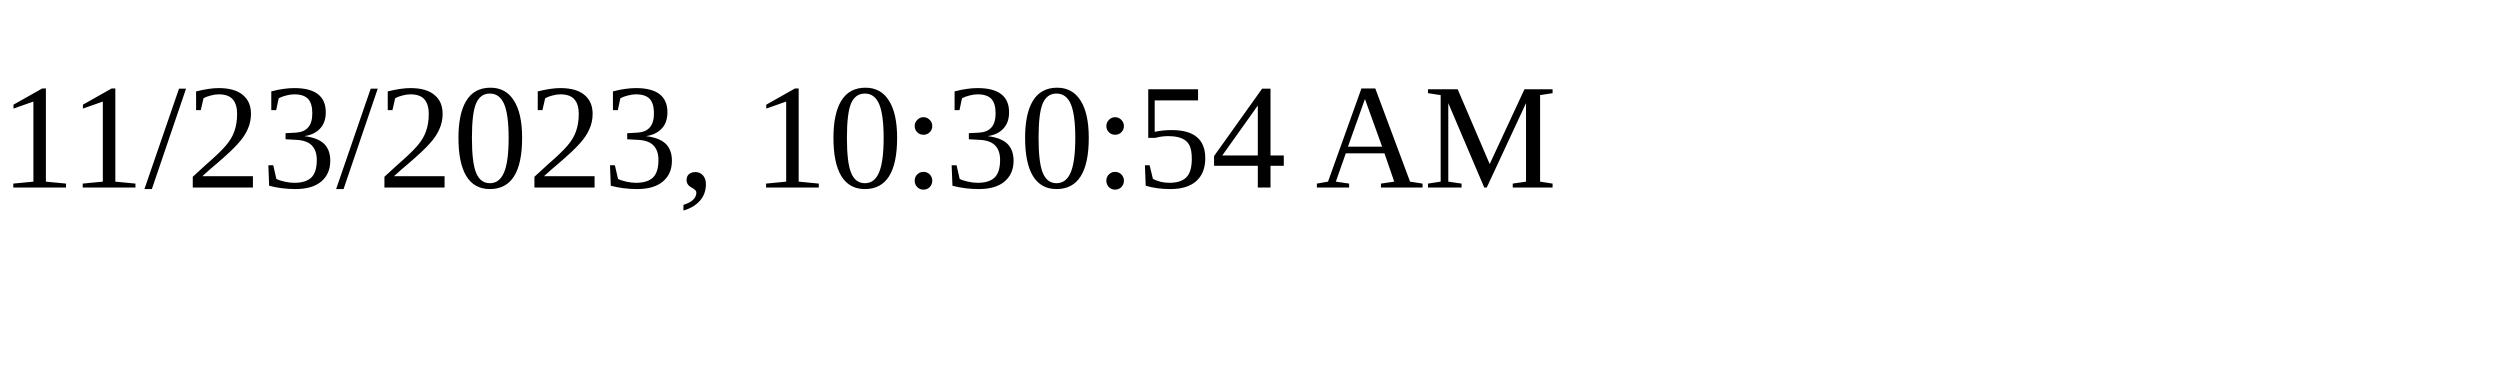
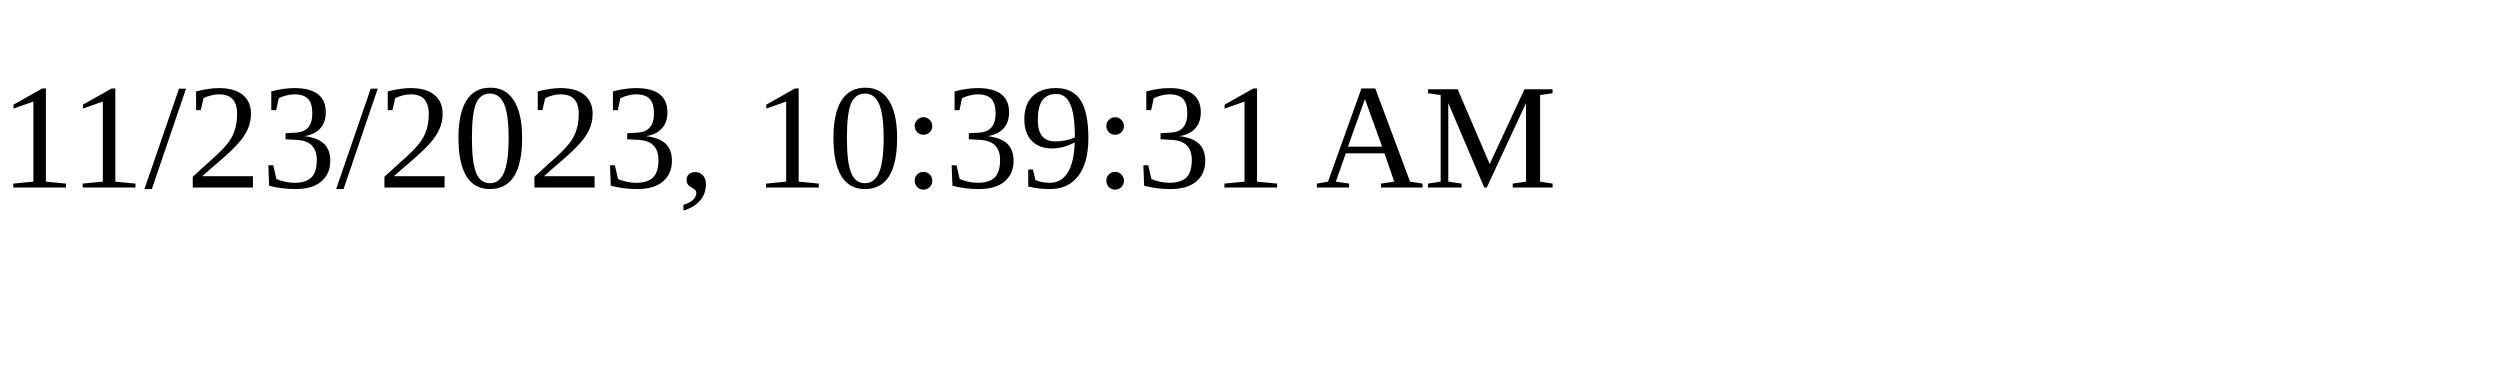
<svg xmlns="http://www.w3.org/2000/svg" height="30" width="200">
-   <text x="0" y="15">11/23/2023, 10:30:54 AM</text>
+   <text x="0" y="15">11/23/2023, 10:39:31 AM</text>
</svg>
